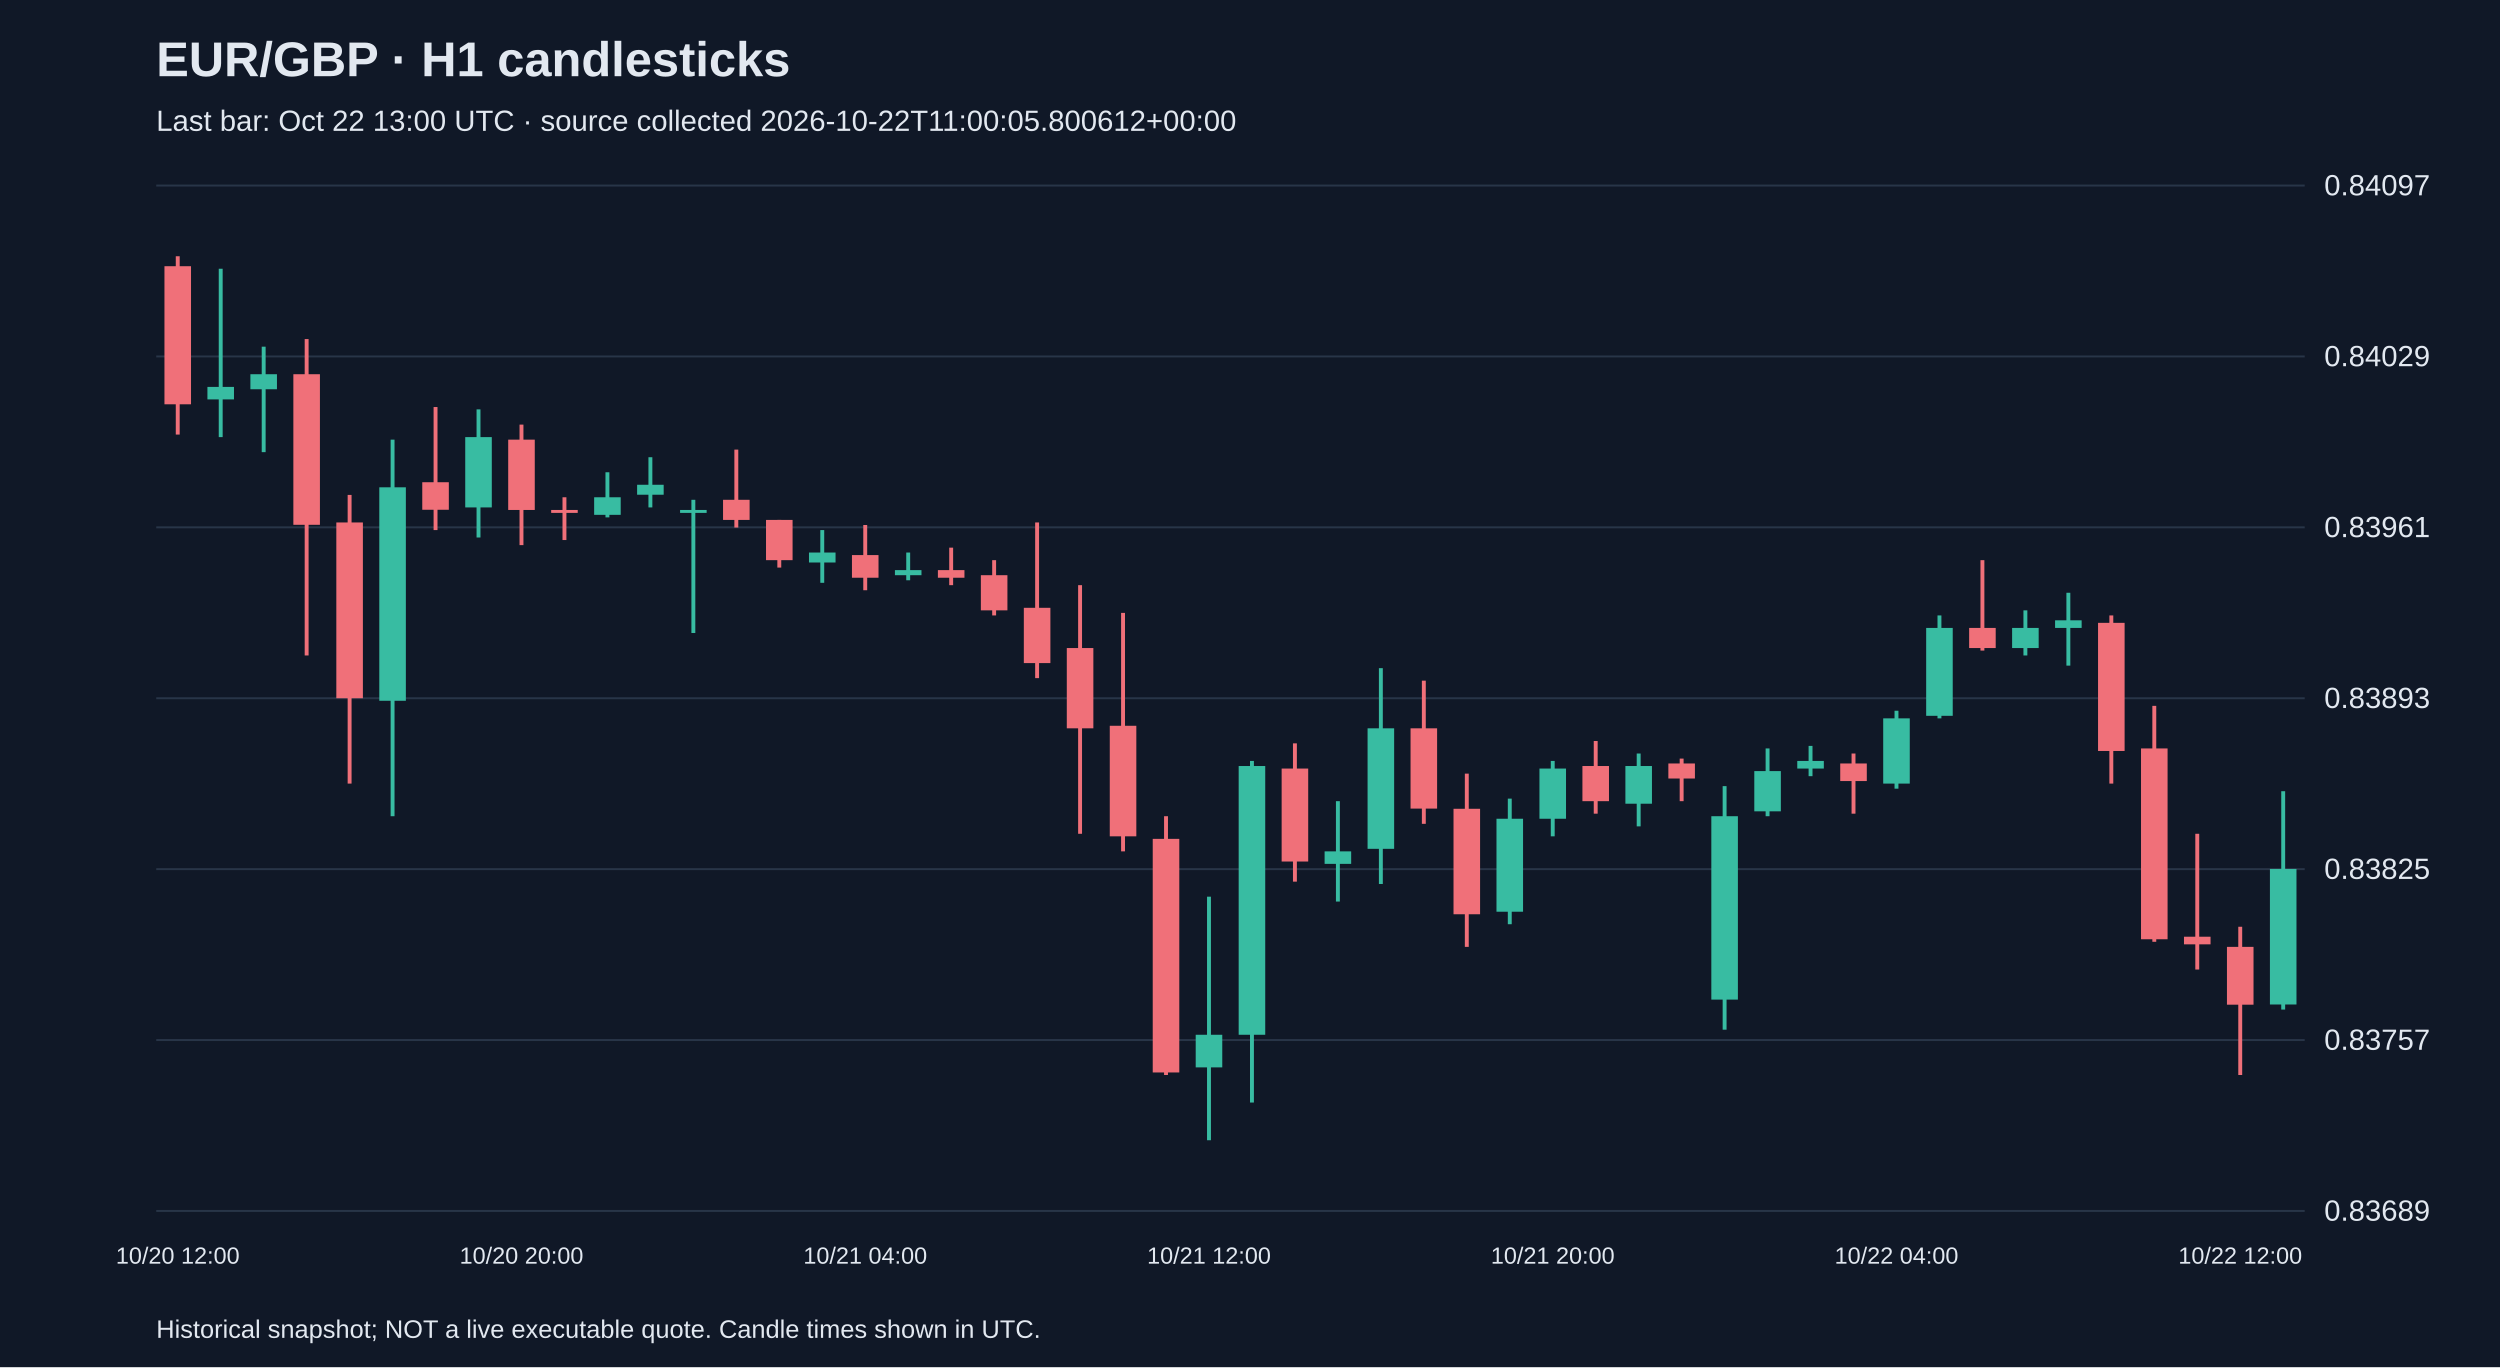
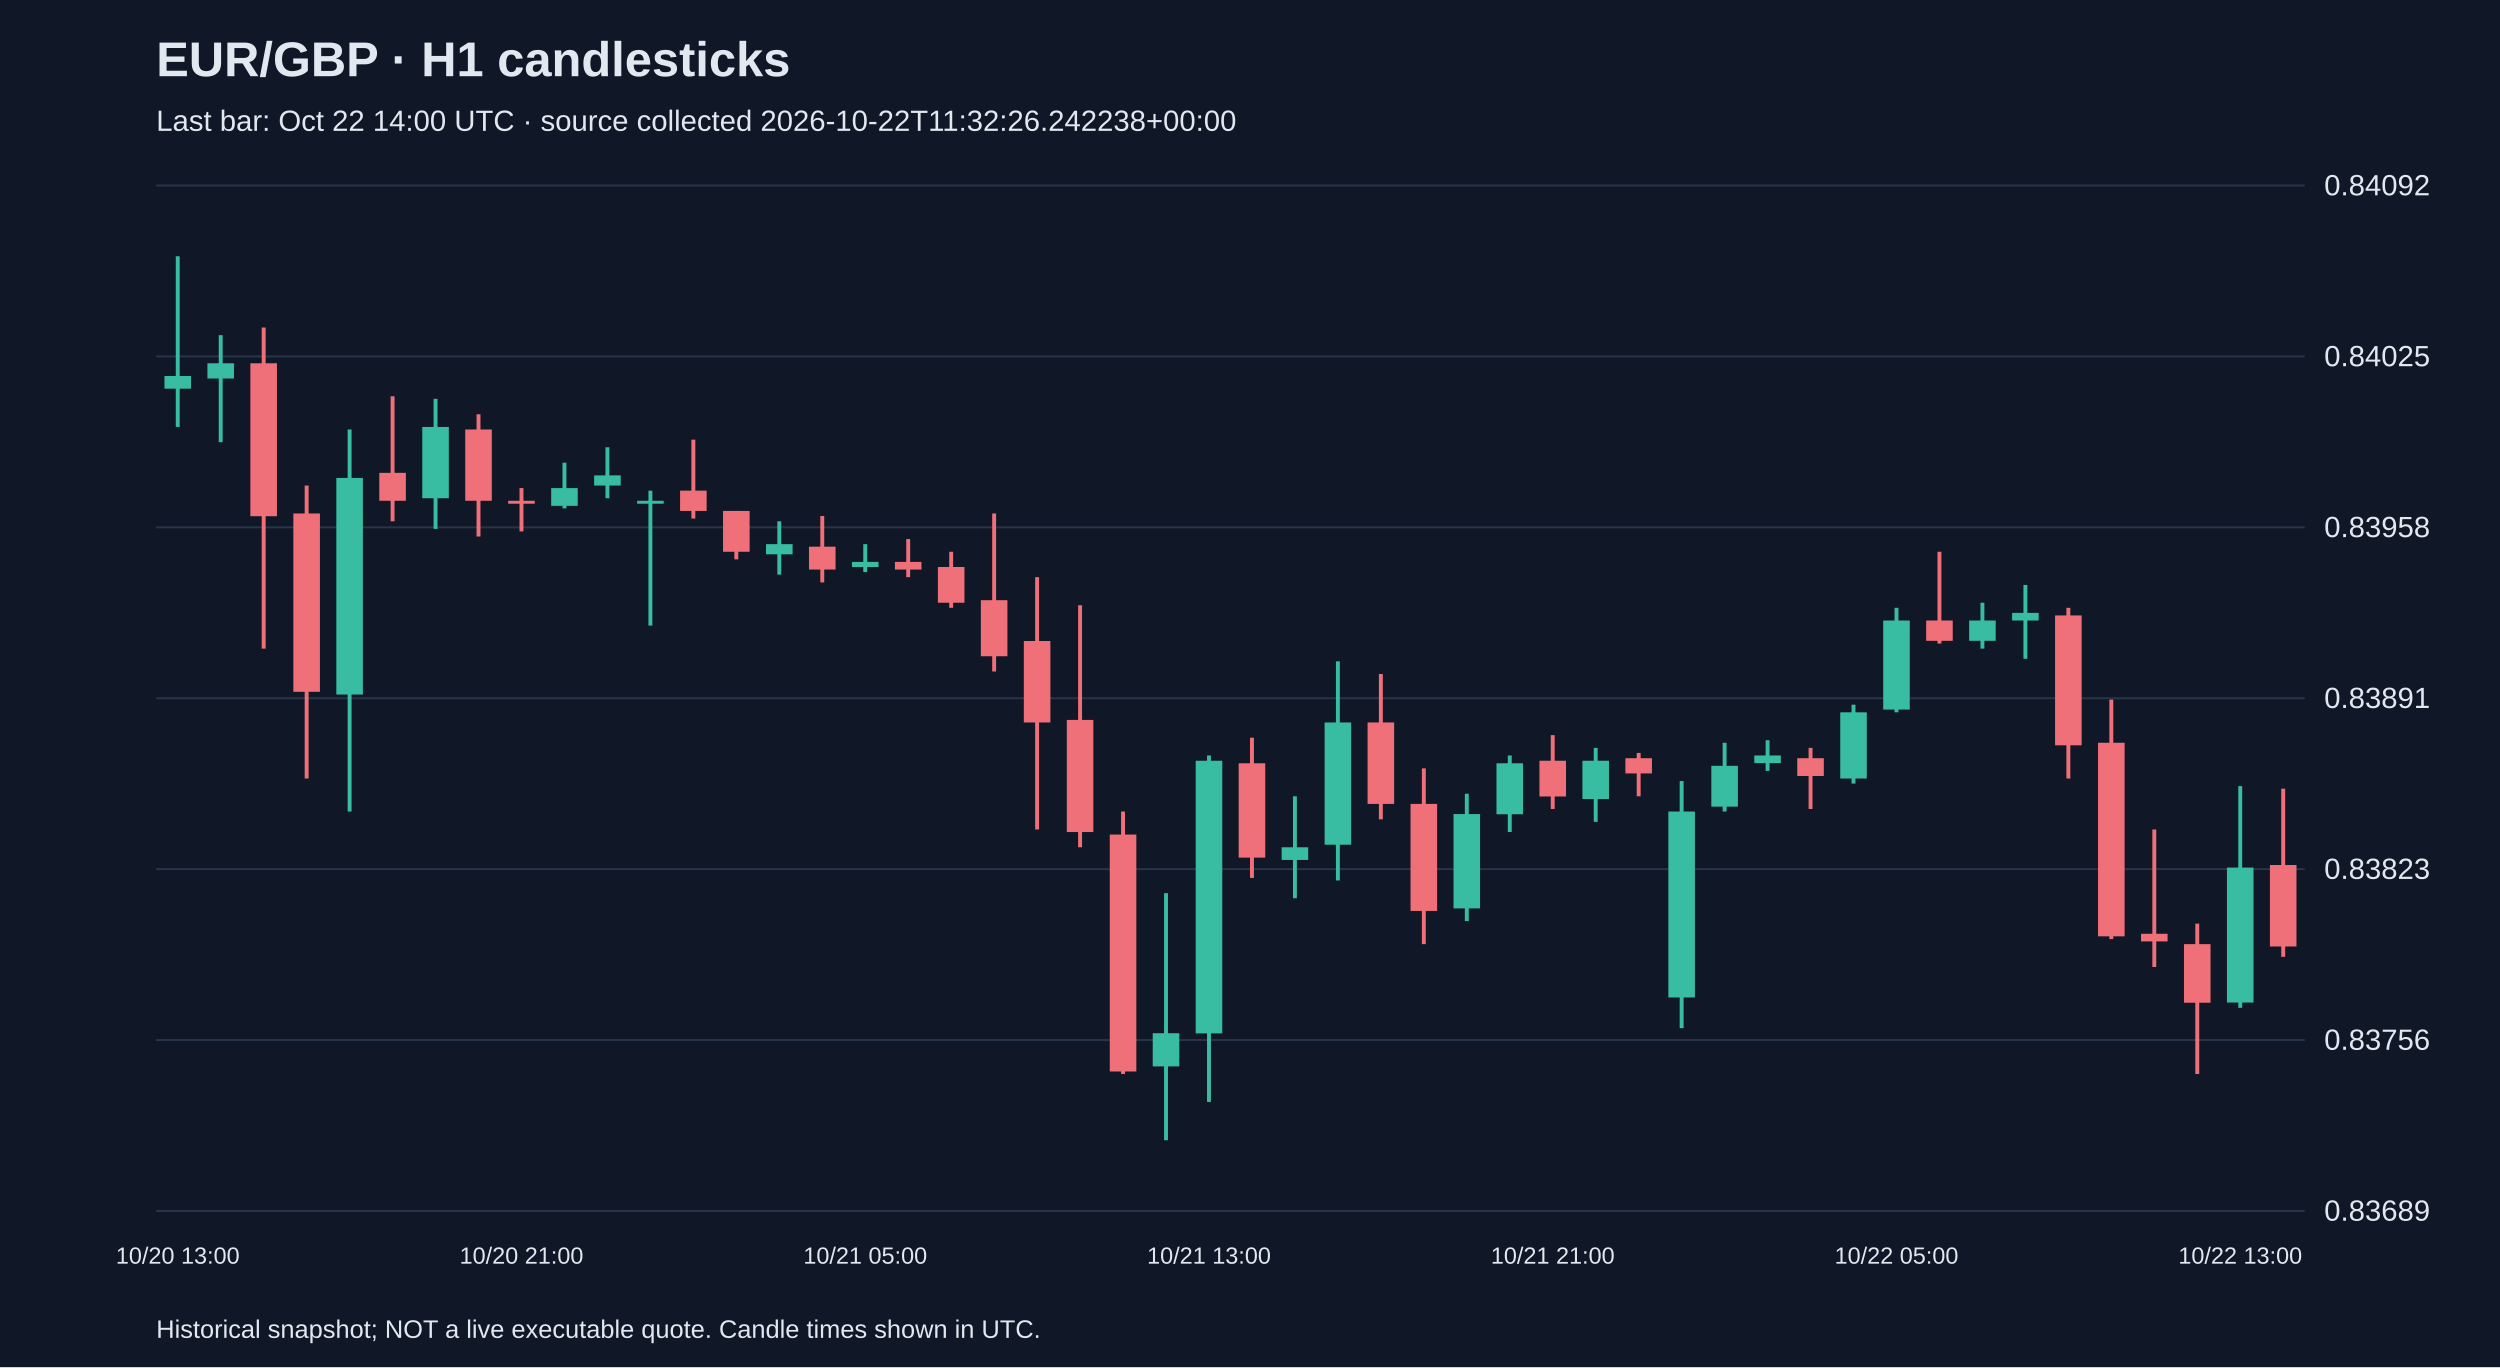
<svg xmlns="http://www.w3.org/2000/svg" viewBox="0 0 1280 700">
  <rect width="100%" height="100%" fill="#101827" />
  <style>text{font-family:Arial,sans-serif;fill:#e2e8f0}</style>
  <text x="80" y="39" font-size="25" font-weight="bold">EUR/GBP · H1 candlesticks</text>
-   <text x="80" y="67" font-size="15" fill="#a6b1c5">Last bar: Oct 22 13:00 UTC · source collected 2026-10-22T11:00:05.800612+00:00</text>
+   <text x="80" y="67" font-size="15" fill="#a6b1c5">Last bar: Oct 22 14:00 UTC · source collected 2026-10-22T11:32:26.242238+00:00</text>
  <line x1="80" y1="620.0" x2="1180" y2="620.0" stroke="#283548" />
  <text x="1190" y="625.0" font-size="15">0.83689</text>
  <line x1="80" y1="532.5" x2="1180" y2="532.5" stroke="#283548" />
-   <text x="1190" y="537.5" font-size="15">0.83757</text>
+   <text x="1190" y="537.5" font-size="15">0.83756</text>
  <line x1="80" y1="445.0" x2="1180" y2="445.0" stroke="#283548" />
-   <text x="1190" y="450.0" font-size="15">0.83825</text>
+   <text x="1190" y="450.0" font-size="15">0.83823</text>
  <line x1="80" y1="357.5" x2="1180" y2="357.5" stroke="#283548" />
-   <text x="1190" y="362.5" font-size="15">0.83893</text>
+   <text x="1190" y="362.5" font-size="15">0.83891</text>
  <line x1="80" y1="270.0" x2="1180" y2="270.0" stroke="#283548" />
-   <text x="1190" y="275.0" font-size="15">0.83961</text>
+   <text x="1190" y="275.0" font-size="15">0.83958</text>
  <line x1="80" y1="182.5" x2="1180" y2="182.5" stroke="#283548" />
-   <text x="1190" y="187.5" font-size="15">0.84029</text>
+   <text x="1190" y="187.5" font-size="15">0.84025</text>
  <line x1="80" y1="95.0" x2="1180" y2="95.0" stroke="#283548" />
-   <text x="1190" y="100.0" font-size="15">0.84097</text>
-   <line x1="91.0" y1="131.2" x2="91.0" y2="222.5" stroke="#f07079" stroke-width="2" />
-   <rect x="84.2" y="136.3" width="13.6" height="70.7" fill="#f07079" />
-   <text x="91.0" y="647" text-anchor="middle" font-size="12">10/20 12:00</text>
-   <line x1="113.0" y1="137.6" x2="113.0" y2="223.8" stroke="#38bca2" stroke-width="2" />
-   <rect x="106.2" y="198.1" width="13.6" height="6.4" fill="#38bca2" />
-   <line x1="135.0" y1="177.5" x2="135.0" y2="231.5" stroke="#38bca2" stroke-width="2" />
-   <rect x="128.2" y="191.6" width="13.6" height="7.7" fill="#38bca2" />
-   <line x1="157.0" y1="173.6" x2="157.0" y2="335.6" stroke="#f07079" stroke-width="2" />
-   <rect x="150.2" y="191.6" width="13.6" height="77.1" fill="#f07079" />
-   <line x1="179.0" y1="253.4" x2="179.0" y2="401.2" stroke="#f07079" stroke-width="2" />
-   <rect x="172.2" y="267.5" width="13.6" height="90.0" fill="#f07079" />
-   <line x1="201.0" y1="225.1" x2="201.0" y2="417.9" stroke="#38bca2" stroke-width="2" />
-   <rect x="194.2" y="249.5" width="13.6" height="109.3" fill="#38bca2" />
-   <line x1="223.0" y1="208.4" x2="223.0" y2="271.4" stroke="#f07079" stroke-width="2" />
-   <rect x="216.2" y="246.9" width="13.6" height="14.1" fill="#f07079" />
-   <line x1="245.0" y1="209.6" x2="245.0" y2="275.2" stroke="#38bca2" stroke-width="2" />
-   <rect x="238.2" y="223.8" width="13.6" height="36.0" fill="#38bca2" />
-   <line x1="267.0" y1="217.4" x2="267.0" y2="279.1" stroke="#f07079" stroke-width="2" />
-   <rect x="260.2" y="225.1" width="13.6" height="36.0" fill="#f07079" />
-   <text x="267.0" y="647" text-anchor="middle" font-size="12">10/20 20:00</text>
-   <line x1="289.0" y1="254.6" x2="289.0" y2="276.5" stroke="#f07079" stroke-width="2" />
-   <rect x="282.2" y="261.1" width="13.6" height="1.5" fill="#f07079" />
-   <line x1="311.0" y1="241.8" x2="311.0" y2="264.9" stroke="#38bca2" stroke-width="2" />
-   <rect x="304.2" y="254.6" width="13.6" height="9.0" fill="#38bca2" />
-   <line x1="333.0" y1="234.1" x2="333.0" y2="259.8" stroke="#38bca2" stroke-width="2" />
-   <rect x="326.2" y="248.2" width="13.6" height="5.1" fill="#38bca2" />
-   <line x1="355.0" y1="255.9" x2="355.0" y2="324.1" stroke="#38bca2" stroke-width="2" />
-   <rect x="348.2" y="261.1" width="13.6" height="1.5" fill="#38bca2" />
-   <line x1="377.0" y1="230.2" x2="377.0" y2="270.1" stroke="#f07079" stroke-width="2" />
-   <rect x="370.2" y="255.9" width="13.6" height="10.3" fill="#f07079" />
-   <line x1="399.0" y1="266.2" x2="399.0" y2="290.6" stroke="#f07079" stroke-width="2" />
-   <rect x="392.2" y="266.2" width="13.6" height="20.6" fill="#f07079" />
-   <line x1="421.0" y1="271.4" x2="421.0" y2="298.4" stroke="#38bca2" stroke-width="2" />
-   <rect x="414.2" y="282.9" width="13.6" height="5.1" fill="#38bca2" />
-   <line x1="443.0" y1="268.8" x2="443.0" y2="302.2" stroke="#f07079" stroke-width="2" />
-   <rect x="436.2" y="284.2" width="13.6" height="11.6" fill="#f07079" />
-   <text x="443.0" y="647" text-anchor="middle" font-size="12">10/21 04:00</text>
-   <line x1="465.0" y1="282.9" x2="465.0" y2="297.1" stroke="#38bca2" stroke-width="2" />
-   <rect x="458.2" y="291.9" width="13.6" height="2.6" fill="#38bca2" />
-   <line x1="487.0" y1="280.4" x2="487.0" y2="299.6" stroke="#f07079" stroke-width="2" />
-   <rect x="480.2" y="291.9" width="13.6" height="3.9" fill="#f07079" />
-   <line x1="509.0" y1="286.8" x2="509.0" y2="315.1" stroke="#f07079" stroke-width="2" />
-   <rect x="502.2" y="294.5" width="13.6" height="18.0" fill="#f07079" />
-   <line x1="531.0" y1="267.5" x2="531.0" y2="347.2" stroke="#f07079" stroke-width="2" />
-   <rect x="524.2" y="311.2" width="13.6" height="28.3" fill="#f07079" />
-   <line x1="553.0" y1="299.6" x2="553.0" y2="426.9" stroke="#f07079" stroke-width="2" />
-   <rect x="546.2" y="331.8" width="13.6" height="41.1" fill="#f07079" />
-   <line x1="575.0" y1="313.8" x2="575.0" y2="435.9" stroke="#f07079" stroke-width="2" />
-   <rect x="568.2" y="371.6" width="13.6" height="56.6" fill="#f07079" />
-   <line x1="597.0" y1="417.9" x2="597.0" y2="550.4" stroke="#f07079" stroke-width="2" />
-   <rect x="590.2" y="429.5" width="13.6" height="119.6" fill="#f07079" />
-   <line x1="619.0" y1="459.1" x2="619.0" y2="583.8" stroke="#38bca2" stroke-width="2" />
-   <rect x="612.2" y="529.8" width="13.6" height="16.7" fill="#38bca2" />
-   <text x="619.0" y="647" text-anchor="middle" font-size="12">10/21 12:00</text>
-   <line x1="641.0" y1="389.6" x2="641.0" y2="564.5" stroke="#38bca2" stroke-width="2" />
-   <rect x="634.2" y="392.2" width="13.6" height="137.6" fill="#38bca2" />
-   <line x1="663.0" y1="380.6" x2="663.0" y2="451.4" stroke="#f07079" stroke-width="2" />
-   <rect x="656.2" y="393.5" width="13.6" height="47.6" fill="#f07079" />
-   <line x1="685.0" y1="410.2" x2="685.0" y2="461.6" stroke="#38bca2" stroke-width="2" />
-   <rect x="678.2" y="435.9" width="13.6" height="6.4" fill="#38bca2" />
-   <line x1="707.0" y1="342.1" x2="707.0" y2="452.6" stroke="#38bca2" stroke-width="2" />
-   <rect x="700.2" y="372.9" width="13.6" height="61.7" fill="#38bca2" />
-   <line x1="729.0" y1="348.5" x2="729.0" y2="421.8" stroke="#f07079" stroke-width="2" />
-   <rect x="722.2" y="372.9" width="13.6" height="41.1" fill="#f07079" />
-   <line x1="751.0" y1="396.1" x2="751.0" y2="484.8" stroke="#f07079" stroke-width="2" />
-   <rect x="744.2" y="414.1" width="13.6" height="54.0" fill="#f07079" />
-   <line x1="773.0" y1="408.9" x2="773.0" y2="473.2" stroke="#38bca2" stroke-width="2" />
-   <rect x="766.2" y="419.2" width="13.6" height="47.6" fill="#38bca2" />
-   <line x1="795.0" y1="389.6" x2="795.0" y2="428.2" stroke="#38bca2" stroke-width="2" />
-   <rect x="788.2" y="393.5" width="13.6" height="25.7" fill="#38bca2" />
-   <text x="795.0" y="647" text-anchor="middle" font-size="12">10/21 20:00</text>
-   <line x1="817.0" y1="379.4" x2="817.0" y2="416.6" stroke="#f07079" stroke-width="2" />
-   <rect x="810.2" y="392.2" width="13.6" height="18.0" fill="#f07079" />
-   <line x1="839.0" y1="385.8" x2="839.0" y2="423.1" stroke="#38bca2" stroke-width="2" />
-   <rect x="832.2" y="392.2" width="13.6" height="19.3" fill="#38bca2" />
-   <line x1="861.0" y1="388.4" x2="861.0" y2="410.2" stroke="#f07079" stroke-width="2" />
-   <rect x="854.2" y="390.9" width="13.6" height="7.7" fill="#f07079" />
-   <line x1="883.0" y1="402.5" x2="883.0" y2="527.2" stroke="#38bca2" stroke-width="2" />
-   <rect x="876.2" y="417.9" width="13.6" height="93.9" fill="#38bca2" />
-   <line x1="905.0" y1="383.2" x2="905.0" y2="417.9" stroke="#38bca2" stroke-width="2" />
-   <rect x="898.2" y="394.8" width="13.6" height="20.6" fill="#38bca2" />
-   <line x1="927.0" y1="381.9" x2="927.0" y2="397.4" stroke="#38bca2" stroke-width="2" />
-   <rect x="920.2" y="389.6" width="13.6" height="3.9" fill="#38bca2" />
-   <line x1="949.0" y1="385.8" x2="949.0" y2="416.6" stroke="#f07079" stroke-width="2" />
-   <rect x="942.2" y="390.9" width="13.6" height="9.0" fill="#f07079" />
-   <line x1="971.0" y1="363.9" x2="971.0" y2="403.8" stroke="#38bca2" stroke-width="2" />
-   <rect x="964.2" y="367.8" width="13.6" height="33.4" fill="#38bca2" />
-   <text x="971.0" y="647" text-anchor="middle" font-size="12">10/22 04:00</text>
-   <line x1="993.0" y1="315.1" x2="993.0" y2="367.8" stroke="#38bca2" stroke-width="2" />
-   <rect x="986.2" y="321.5" width="13.6" height="45.0" fill="#38bca2" />
-   <line x1="1015.0" y1="286.8" x2="1015.0" y2="333.1" stroke="#f07079" stroke-width="2" />
-   <rect x="1008.2" y="321.5" width="13.6" height="10.3" fill="#f07079" />
-   <line x1="1037.0" y1="312.5" x2="1037.0" y2="335.6" stroke="#38bca2" stroke-width="2" />
-   <rect x="1030.2" y="321.5" width="13.6" height="10.3" fill="#38bca2" />
-   <line x1="1059.0" y1="303.5" x2="1059.0" y2="340.8" stroke="#38bca2" stroke-width="2" />
-   <rect x="1052.2" y="317.6" width="13.6" height="3.9" fill="#38bca2" />
-   <line x1="1081.0" y1="315.1" x2="1081.0" y2="401.2" stroke="#f07079" stroke-width="2" />
-   <rect x="1074.2" y="318.9" width="13.6" height="65.6" fill="#f07079" />
-   <line x1="1103.0" y1="361.4" x2="1103.0" y2="482.2" stroke="#f07079" stroke-width="2" />
-   <rect x="1096.2" y="383.2" width="13.6" height="97.7" fill="#f07079" />
-   <line x1="1125.0" y1="426.9" x2="1125.0" y2="496.4" stroke="#f07079" stroke-width="2" />
-   <rect x="1118.2" y="479.6" width="13.6" height="3.9" fill="#f07079" />
-   <line x1="1147.0" y1="474.5" x2="1147.0" y2="550.4" stroke="#f07079" stroke-width="2" />
-   <rect x="1140.2" y="484.8" width="13.6" height="29.6" fill="#f07079" />
-   <text x="1147.0" y="647" text-anchor="middle" font-size="12">10/22 12:00</text>
-   <line x1="1169.0" y1="405.1" x2="1169.0" y2="516.9" stroke="#38bca2" stroke-width="2" />
-   <rect x="1162.2" y="444.9" width="13.6" height="69.4" fill="#38bca2" />
+   <text x="1190" y="100.0" font-size="15">0.84092</text>
+   <line x1="91.0" y1="131.2" x2="91.0" y2="218.6" stroke="#38bca2" stroke-width="2" />
+   <rect x="84.2" y="192.5" width="13.6" height="6.5" fill="#38bca2" />
+   <text x="91.0" y="647" text-anchor="middle" font-size="12">10/20 13:00</text>
+   <line x1="113.0" y1="171.6" x2="113.0" y2="226.4" stroke="#38bca2" stroke-width="2" />
+   <rect x="106.2" y="186.0" width="13.6" height="7.8" fill="#38bca2" />
+   <line x1="135.0" y1="167.7" x2="135.0" y2="332.1" stroke="#f07079" stroke-width="2" />
+   <rect x="128.2" y="186.0" width="13.6" height="78.3" fill="#f07079" />
+   <line x1="157.0" y1="248.6" x2="157.0" y2="398.6" stroke="#f07079" stroke-width="2" />
+   <rect x="150.2" y="262.9" width="13.6" height="91.3" fill="#f07079" />
+   <line x1="179.0" y1="219.9" x2="179.0" y2="415.5" stroke="#38bca2" stroke-width="2" />
+   <rect x="172.2" y="244.7" width="13.6" height="110.9" fill="#38bca2" />
+   <line x1="201.0" y1="202.9" x2="201.0" y2="266.9" stroke="#f07079" stroke-width="2" />
+   <rect x="194.2" y="242.1" width="13.6" height="14.3" fill="#f07079" />
+   <line x1="223.0" y1="204.2" x2="223.0" y2="270.8" stroke="#38bca2" stroke-width="2" />
+   <rect x="216.2" y="218.6" width="13.6" height="36.5" fill="#38bca2" />
+   <line x1="245.0" y1="212.1" x2="245.0" y2="274.7" stroke="#f07079" stroke-width="2" />
+   <rect x="238.2" y="219.9" width="13.6" height="36.5" fill="#f07079" />
+   <line x1="267.0" y1="249.9" x2="267.0" y2="272.1" stroke="#f07079" stroke-width="2" />
+   <rect x="260.2" y="256.4" width="13.6" height="1.5" fill="#f07079" />
+   <text x="267.0" y="647" text-anchor="middle" font-size="12">10/20 21:00</text>
+   <line x1="289.0" y1="236.9" x2="289.0" y2="260.3" stroke="#38bca2" stroke-width="2" />
+   <rect x="282.2" y="249.9" width="13.6" height="9.1" fill="#38bca2" />
+   <line x1="311.0" y1="229.0" x2="311.0" y2="255.1" stroke="#38bca2" stroke-width="2" />
+   <rect x="304.2" y="243.4" width="13.6" height="5.2" fill="#38bca2" />
+   <line x1="333.0" y1="251.2" x2="333.0" y2="320.3" stroke="#38bca2" stroke-width="2" />
+   <rect x="326.2" y="256.4" width="13.6" height="1.5" fill="#38bca2" />
+   <line x1="355.0" y1="225.1" x2="355.0" y2="265.5" stroke="#f07079" stroke-width="2" />
+   <rect x="348.2" y="251.2" width="13.6" height="10.4" fill="#f07079" />
+   <line x1="377.0" y1="261.6" x2="377.0" y2="286.4" stroke="#f07079" stroke-width="2" />
+   <rect x="370.2" y="261.6" width="13.6" height="20.9" fill="#f07079" />
+   <line x1="399.0" y1="266.9" x2="399.0" y2="294.2" stroke="#38bca2" stroke-width="2" />
+   <rect x="392.2" y="278.6" width="13.6" height="5.2" fill="#38bca2" />
+   <line x1="421.0" y1="264.2" x2="421.0" y2="298.2" stroke="#f07079" stroke-width="2" />
+   <rect x="414.2" y="279.9" width="13.6" height="11.7" fill="#f07079" />
+   <line x1="443.0" y1="278.6" x2="443.0" y2="292.9" stroke="#38bca2" stroke-width="2" />
+   <rect x="436.2" y="287.7" width="13.6" height="2.6" fill="#38bca2" />
+   <text x="443.0" y="647" text-anchor="middle" font-size="12">10/21 05:00</text>
+   <line x1="465.0" y1="276.0" x2="465.0" y2="295.5" stroke="#f07079" stroke-width="2" />
+   <rect x="458.2" y="287.7" width="13.6" height="3.9" fill="#f07079" />
+   <line x1="487.0" y1="282.5" x2="487.0" y2="311.2" stroke="#f07079" stroke-width="2" />
+   <rect x="480.2" y="290.3" width="13.6" height="18.3" fill="#f07079" />
+   <line x1="509.0" y1="262.9" x2="509.0" y2="343.8" stroke="#f07079" stroke-width="2" />
+   <rect x="502.2" y="307.3" width="13.6" height="28.7" fill="#f07079" />
+   <line x1="531.0" y1="295.5" x2="531.0" y2="424.7" stroke="#f07079" stroke-width="2" />
+   <rect x="524.2" y="328.2" width="13.6" height="41.7" fill="#f07079" />
+   <line x1="553.0" y1="309.9" x2="553.0" y2="433.8" stroke="#f07079" stroke-width="2" />
+   <rect x="546.2" y="368.6" width="13.6" height="57.4" fill="#f07079" />
+   <line x1="575.0" y1="415.5" x2="575.0" y2="549.9" stroke="#f07079" stroke-width="2" />
+   <rect x="568.2" y="427.3" width="13.6" height="121.3" fill="#f07079" />
+   <line x1="597.0" y1="457.3" x2="597.0" y2="583.8" stroke="#38bca2" stroke-width="2" />
+   <rect x="590.2" y="529.0" width="13.6" height="17.0" fill="#38bca2" />
+   <line x1="619.0" y1="386.8" x2="619.0" y2="564.2" stroke="#38bca2" stroke-width="2" />
+   <rect x="612.2" y="389.5" width="13.6" height="139.6" fill="#38bca2" />
+   <text x="619.0" y="647" text-anchor="middle" font-size="12">10/21 13:00</text>
+   <line x1="641.0" y1="377.7" x2="641.0" y2="449.5" stroke="#f07079" stroke-width="2" />
+   <rect x="634.2" y="390.8" width="13.6" height="48.3" fill="#f07079" />
+   <line x1="663.0" y1="407.7" x2="663.0" y2="459.9" stroke="#38bca2" stroke-width="2" />
+   <rect x="656.2" y="433.8" width="13.6" height="6.5" fill="#38bca2" />
+   <line x1="685.0" y1="338.6" x2="685.0" y2="450.8" stroke="#38bca2" stroke-width="2" />
+   <rect x="678.2" y="369.9" width="13.6" height="62.6" fill="#38bca2" />
+   <line x1="707.0" y1="345.1" x2="707.0" y2="419.5" stroke="#f07079" stroke-width="2" />
+   <rect x="700.2" y="369.9" width="13.6" height="41.7" fill="#f07079" />
+   <line x1="729.0" y1="393.4" x2="729.0" y2="483.4" stroke="#f07079" stroke-width="2" />
+   <rect x="722.2" y="411.6" width="13.6" height="54.8" fill="#f07079" />
+   <line x1="751.0" y1="406.4" x2="751.0" y2="471.6" stroke="#38bca2" stroke-width="2" />
+   <rect x="744.2" y="416.8" width="13.6" height="48.3" fill="#38bca2" />
+   <line x1="773.0" y1="386.8" x2="773.0" y2="426.0" stroke="#38bca2" stroke-width="2" />
+   <rect x="766.2" y="390.8" width="13.6" height="26.1" fill="#38bca2" />
+   <line x1="795.0" y1="376.4" x2="795.0" y2="414.2" stroke="#f07079" stroke-width="2" />
+   <rect x="788.2" y="389.5" width="13.6" height="18.3" fill="#f07079" />
+   <text x="795.0" y="647" text-anchor="middle" font-size="12">10/21 21:00</text>
+   <line x1="817.0" y1="382.9" x2="817.0" y2="420.8" stroke="#38bca2" stroke-width="2" />
+   <rect x="810.2" y="389.5" width="13.6" height="19.6" fill="#38bca2" />
+   <line x1="839.0" y1="385.5" x2="839.0" y2="407.7" stroke="#f07079" stroke-width="2" />
+   <rect x="832.2" y="388.2" width="13.6" height="7.8" fill="#f07079" />
+   <line x1="861.0" y1="399.9" x2="861.0" y2="526.4" stroke="#38bca2" stroke-width="2" />
+   <rect x="854.2" y="415.5" width="13.6" height="95.2" fill="#38bca2" />
+   <line x1="883.0" y1="380.3" x2="883.0" y2="415.5" stroke="#38bca2" stroke-width="2" />
+   <rect x="876.2" y="392.1" width="13.6" height="20.9" fill="#38bca2" />
+   <line x1="905.0" y1="379.0" x2="905.0" y2="394.7" stroke="#38bca2" stroke-width="2" />
+   <rect x="898.2" y="386.8" width="13.6" height="3.9" fill="#38bca2" />
+   <line x1="927.0" y1="382.9" x2="927.0" y2="414.2" stroke="#f07079" stroke-width="2" />
+   <rect x="920.2" y="388.2" width="13.6" height="9.1" fill="#f07079" />
+   <line x1="949.0" y1="360.8" x2="949.0" y2="401.2" stroke="#38bca2" stroke-width="2" />
+   <rect x="942.2" y="364.7" width="13.6" height="33.9" fill="#38bca2" />
+   <line x1="971.0" y1="311.2" x2="971.0" y2="364.7" stroke="#38bca2" stroke-width="2" />
+   <rect x="964.2" y="317.7" width="13.6" height="45.6" fill="#38bca2" />
+   <text x="971.0" y="647" text-anchor="middle" font-size="12">10/22 05:00</text>
+   <line x1="993.0" y1="282.5" x2="993.0" y2="329.5" stroke="#f07079" stroke-width="2" />
+   <rect x="986.2" y="317.7" width="13.6" height="10.4" fill="#f07079" />
+   <line x1="1015.0" y1="308.6" x2="1015.0" y2="332.1" stroke="#38bca2" stroke-width="2" />
+   <rect x="1008.2" y="317.7" width="13.6" height="10.4" fill="#38bca2" />
+   <line x1="1037.0" y1="299.5" x2="1037.0" y2="337.3" stroke="#38bca2" stroke-width="2" />
+   <rect x="1030.2" y="313.8" width="13.6" height="3.9" fill="#38bca2" />
+   <line x1="1059.0" y1="311.2" x2="1059.0" y2="398.6" stroke="#f07079" stroke-width="2" />
+   <rect x="1052.2" y="315.1" width="13.6" height="66.5" fill="#f07079" />
+   <line x1="1081.0" y1="358.2" x2="1081.0" y2="480.8" stroke="#f07079" stroke-width="2" />
+   <rect x="1074.2" y="380.3" width="13.6" height="99.1" fill="#f07079" />
+   <line x1="1103.0" y1="424.7" x2="1103.0" y2="495.1" stroke="#f07079" stroke-width="2" />
+   <rect x="1096.2" y="478.1" width="13.6" height="3.9" fill="#f07079" />
+   <line x1="1125.0" y1="472.9" x2="1125.0" y2="549.9" stroke="#f07079" stroke-width="2" />
+   <rect x="1118.2" y="483.4" width="13.6" height="30.0" fill="#f07079" />
+   <line x1="1147.0" y1="402.5" x2="1147.0" y2="516.0" stroke="#38bca2" stroke-width="2" />
+   <rect x="1140.2" y="444.2" width="13.6" height="69.1" fill="#38bca2" />
+   <text x="1147.0" y="647" text-anchor="middle" font-size="12">10/22 13:00</text>
+   <line x1="1169.0" y1="403.8" x2="1169.0" y2="489.9" stroke="#f07079" stroke-width="2" />
+   <rect x="1162.2" y="442.9" width="13.6" height="41.7" fill="#f07079" />
  <text x="80" y="685" font-size="13">Historical snapshot; NOT a live executable quote. Candle times shown in UTC.</text>
</svg>
